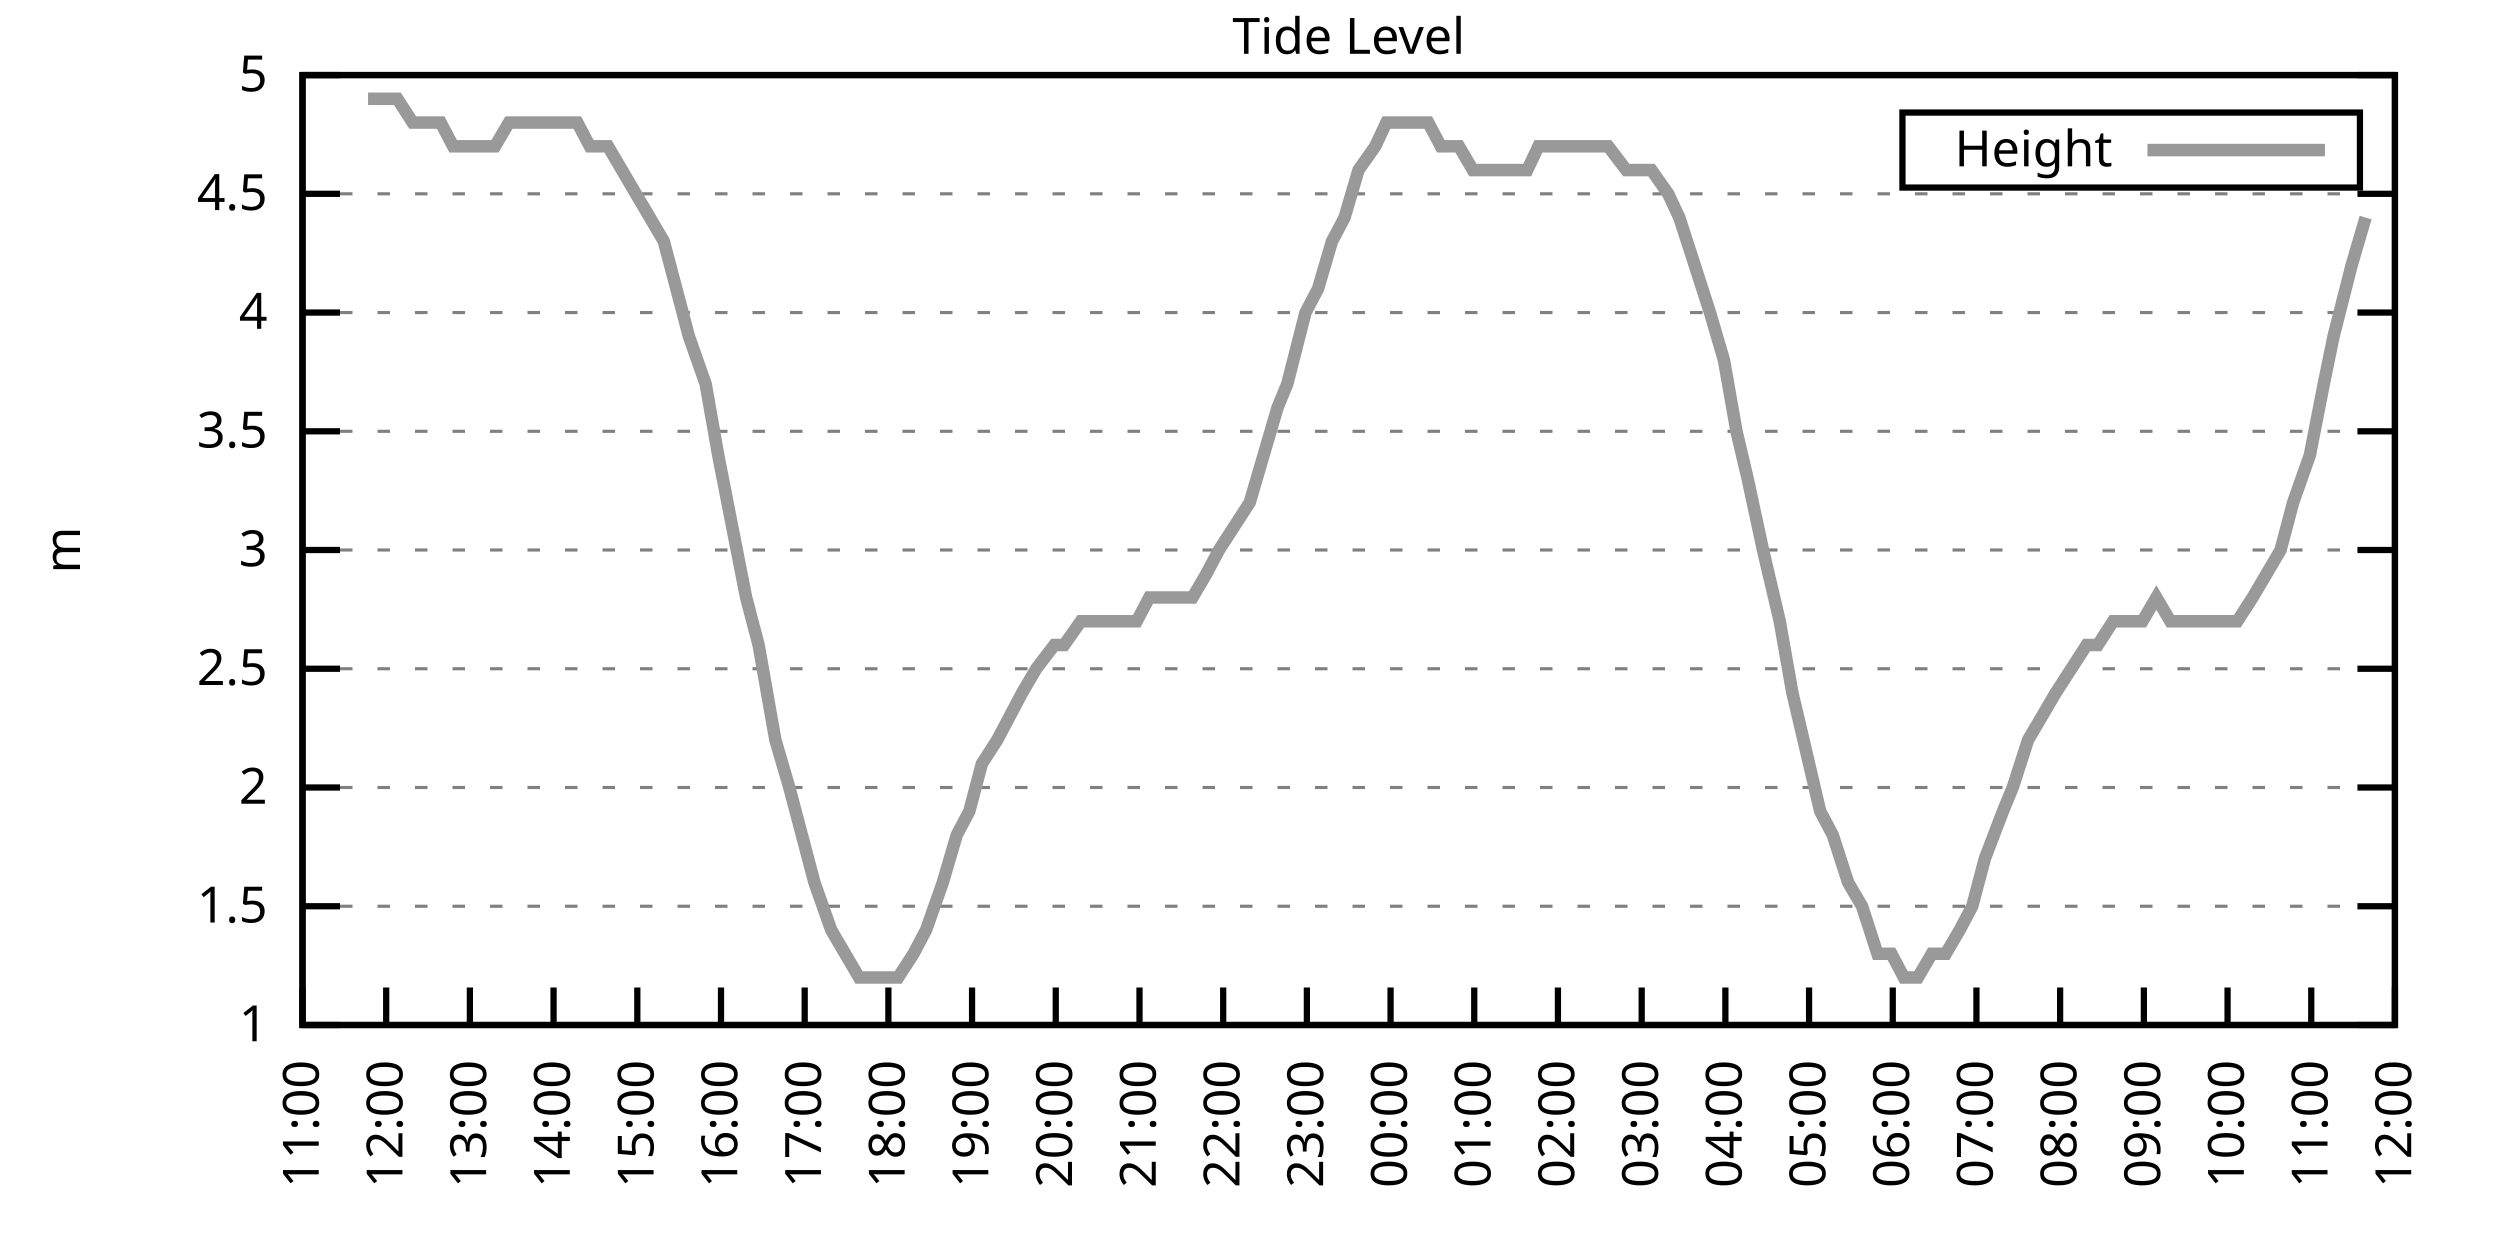
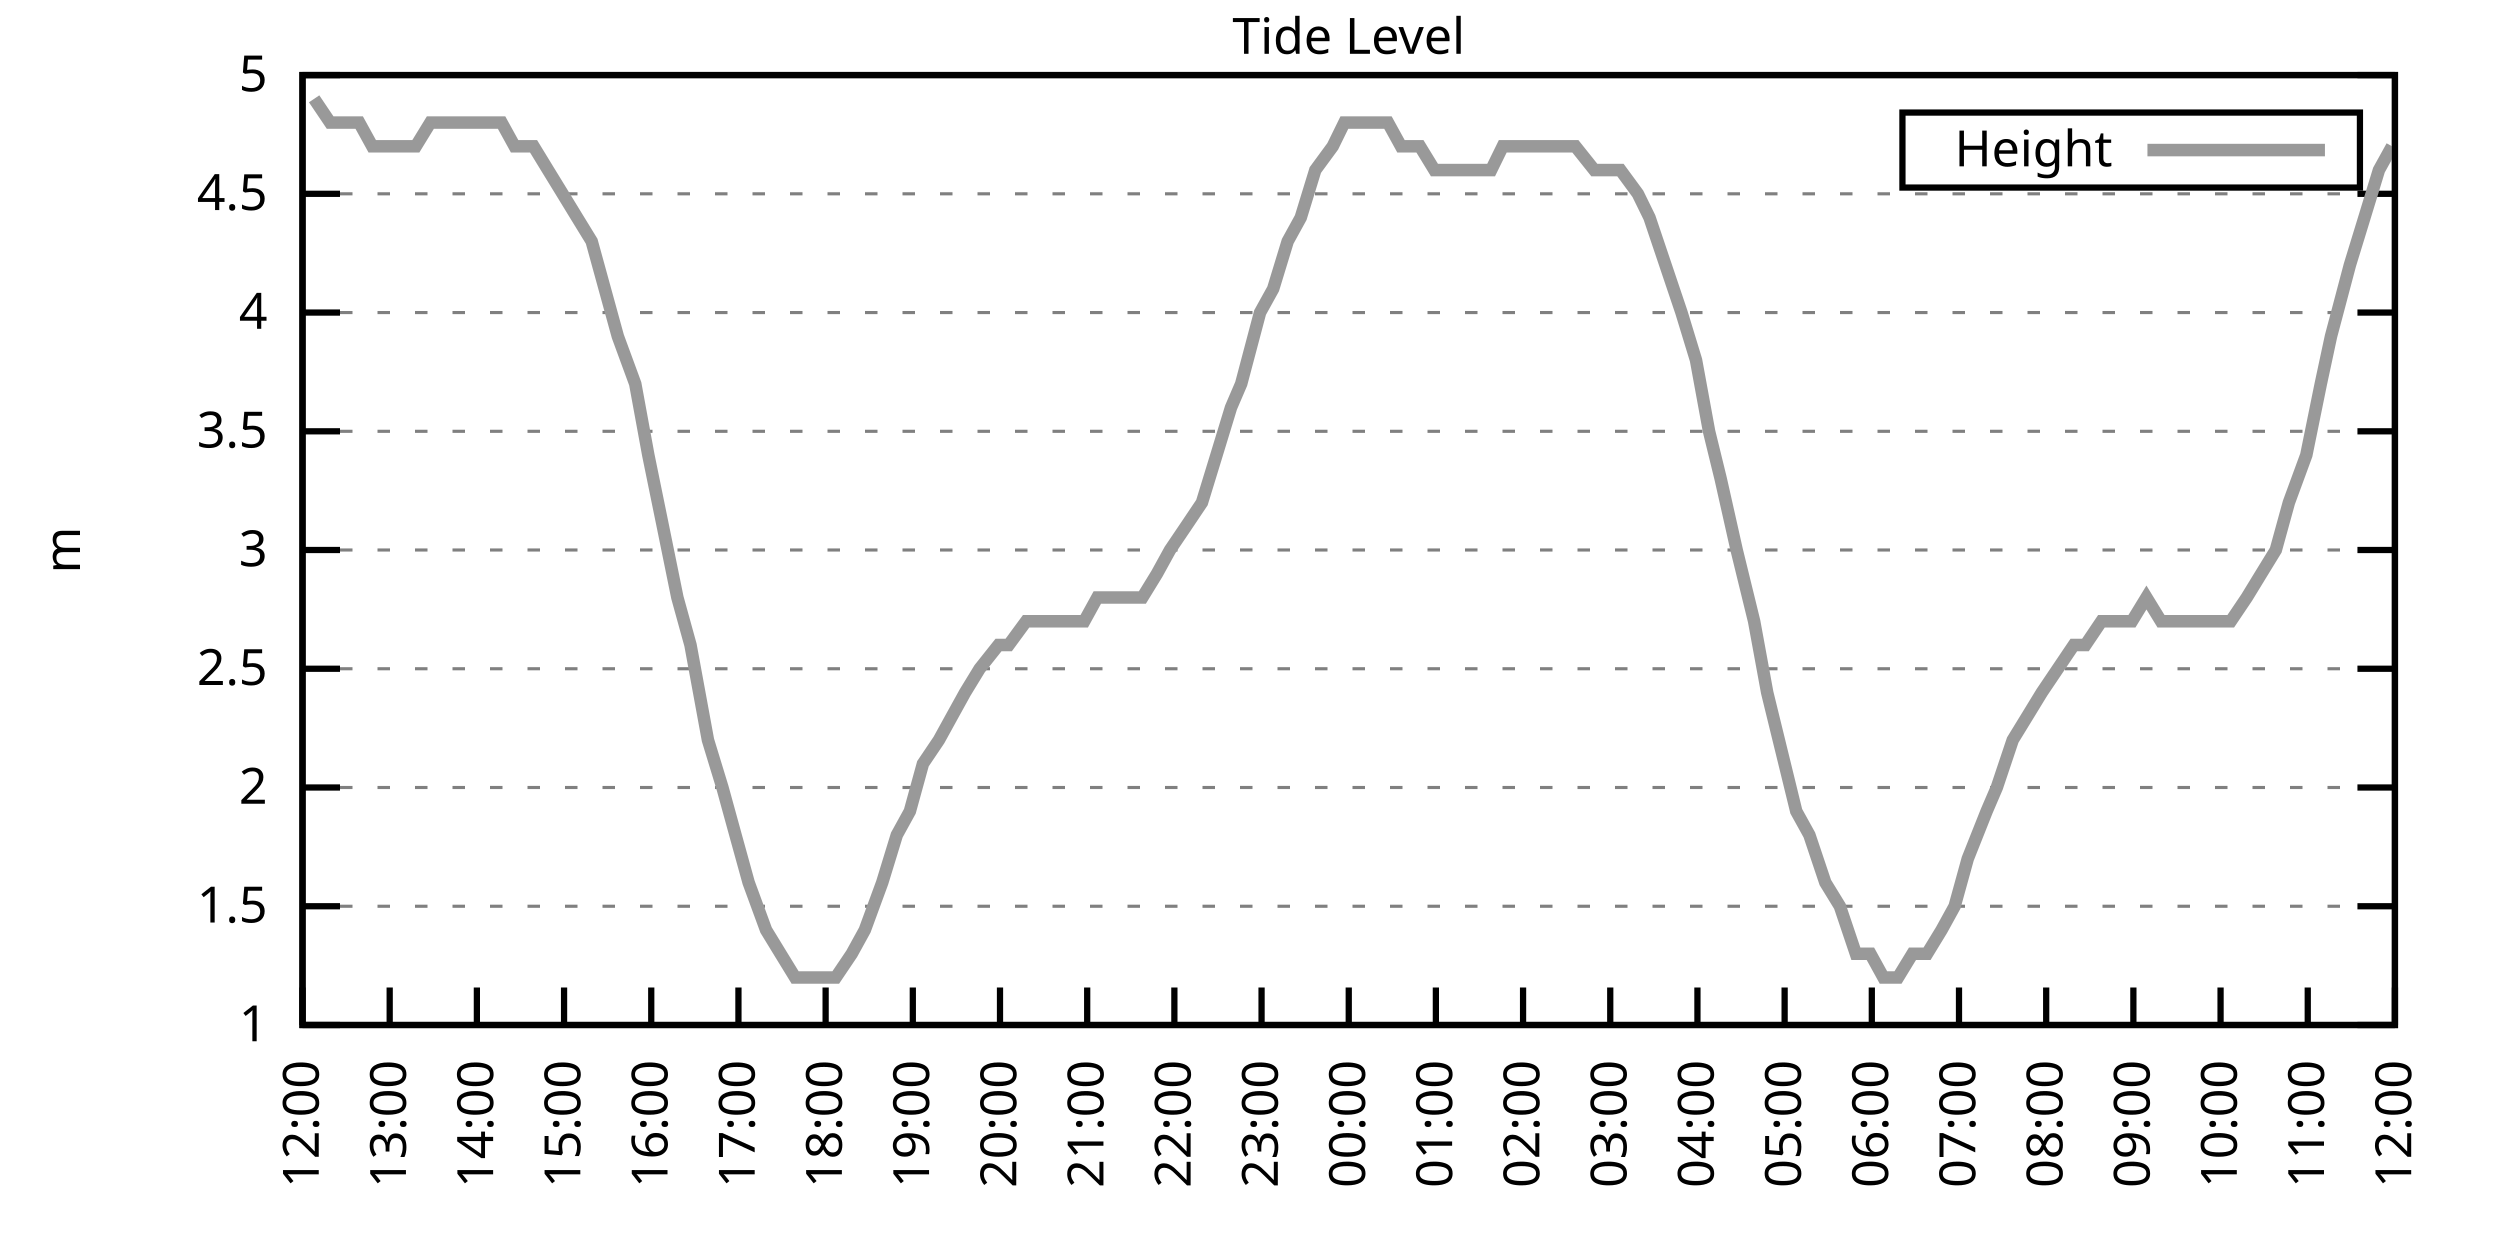
<svg xmlns="http://www.w3.org/2000/svg" xmlns:xlink="http://www.w3.org/1999/xlink" width="400" height="200" viewBox="0 0 400 200">
  <g id="gnuplot_canvas">
    <rect x="0" y="0" width="400" height="200" fill="none" />
    <defs>
      <circle id="gpDot" r="0.5" stroke-width="0.5" stroke="currentColor" />
      <path id="gpPt0" stroke-width="0.333" stroke="currentColor" d="M-1,0 h2 M0,-1 v2" />
      <path id="gpPt1" stroke-width="0.333" stroke="currentColor" d="M-1,-1 L1,1 M1,-1 L-1,1" />
      <path id="gpPt2" stroke-width="0.333" stroke="currentColor" d="M-1,0 L1,0 M0,-1 L0,1 M-1,-1 L1,1 M-1,1 L1,-1" />
      <rect id="gpPt3" stroke-width="0.333" stroke="currentColor" x="-1" y="-1" width="2" height="2" />
      <rect id="gpPt4" stroke-width="0.333" stroke="currentColor" fill="currentColor" x="-1" y="-1" width="2" height="2" />
      <circle id="gpPt5" stroke-width="0.333" stroke="currentColor" cx="0" cy="0" r="1" />
      <use xlink:href="#gpPt5" id="gpPt6" fill="currentColor" stroke="none" />
      <path id="gpPt7" stroke-width="0.333" stroke="currentColor" d="M0,-1.33 L-1.33,0.67 L1.33,0.67 z" />
      <use xlink:href="#gpPt7" id="gpPt8" fill="currentColor" stroke="none" />
      <use xlink:href="#gpPt7" id="gpPt9" stroke="currentColor" transform="rotate(180)" />
      <use xlink:href="#gpPt9" id="gpPt10" fill="currentColor" stroke="none" />
      <use xlink:href="#gpPt3" id="gpPt11" stroke="currentColor" transform="rotate(45)" />
      <use xlink:href="#gpPt11" id="gpPt12" fill="currentColor" stroke="none" />
      <path id="gpPt13" stroke-width="0.333" stroke="currentColor" d="M0,1.330 L1.265,0.411 L0.782,-1.067 L-0.782,-1.076 L-1.265,0.411 z" />
      <use xlink:href="#gpPt13" id="gpPt14" fill="currentColor" stroke="none" />
      <filter id="textbox" filterUnits="objectBoundingBox" x="0" y="0" height="1" width="1">
        <feFlood flood-color="white" flood-opacity="1" result="bgnd" />
        <feComposite in="SourceGraphic" in2="bgnd" operator="atop" />
      </filter>
      <filter id="greybox" filterUnits="objectBoundingBox" x="0" y="0" height="1" width="1">
        <feFlood flood-color="lightgrey" flood-opacity="1" result="grey" />
        <feComposite in="SourceGraphic" in2="grey" operator="atop" />
      </filter>
    </defs>
    <g fill="none" color="white" stroke="currentColor" stroke-width="1.00" stroke-linecap="butt" stroke-linejoin="miter">
</g>
    <g fill="none" color="black" stroke="currentColor" stroke-width="1.00" stroke-linecap="butt" stroke-linejoin="miter">
      <g stroke="none" shape-rendering="crispEdges">
        <polygon fill="rgb(255, 255, 255)" points="48.40,164.00 383.18,164.00 383.18,12.02 48.40,12.02 " />
      </g>
    </g>
    <g fill="none" color="black" stroke="currentColor" stroke-width="1.00" stroke-linecap="butt" stroke-linejoin="miter">
</g>
    <g fill="none" color="black" stroke="black" stroke-width="0.50" stroke-linecap="butt" stroke-linejoin="miter">
</g>
    <g fill="none" color="gray" stroke="currentColor" stroke-width="0.50" stroke-linecap="butt" stroke-linejoin="miter">
      <path stroke="gray" stroke-dasharray="2,4" class="gridline" d="M48.40,164.00 L383.19,164.00  " />
    </g>
    <g fill="none" color="gray" stroke="gray" stroke-width="1.00" stroke-linecap="butt" stroke-linejoin="miter">
</g>
    <g fill="none" color="black" stroke="currentColor" stroke-width="1.00" stroke-linecap="butt" stroke-linejoin="miter">
      <path stroke="black" d="M48.40,164.00 L54.40,164.00 M383.19,164.00 L377.19,164.00  " />
      <g transform="translate(42.80,166.60)" stroke="none" fill="black" font-family="Sans" font-size="8.00" text-anchor="end">
        <text>
          <tspan font-family="Sans"> 1</tspan>
        </text>
      </g>
    </g>
    <g fill="none" color="black" stroke="currentColor" stroke-width="1.00" stroke-linecap="butt" stroke-linejoin="miter">
</g>
    <g fill="none" color="black" stroke="black" stroke-width="0.50" stroke-linecap="butt" stroke-linejoin="miter">
</g>
    <g fill="none" color="gray" stroke="currentColor" stroke-width="0.50" stroke-linecap="butt" stroke-linejoin="miter">
      <path stroke="gray" stroke-dasharray="2,4" class="gridline" d="M48.40,145.00 L383.19,145.00  " />
    </g>
    <g fill="none" color="gray" stroke="gray" stroke-width="1.00" stroke-linecap="butt" stroke-linejoin="miter">
</g>
    <g fill="none" color="black" stroke="currentColor" stroke-width="1.00" stroke-linecap="butt" stroke-linejoin="miter">
      <path stroke="black" d="M48.40,145.00 L54.40,145.00 M383.19,145.00 L377.19,145.00  " />
      <g transform="translate(42.80,147.60)" stroke="none" fill="black" font-family="Sans" font-size="8.00" text-anchor="end">
        <text>
          <tspan font-family="Sans"> 1.5</tspan>
        </text>
      </g>
    </g>
    <g fill="none" color="black" stroke="currentColor" stroke-width="1.00" stroke-linecap="butt" stroke-linejoin="miter">
</g>
    <g fill="none" color="black" stroke="black" stroke-width="0.50" stroke-linecap="butt" stroke-linejoin="miter">
</g>
    <g fill="none" color="gray" stroke="currentColor" stroke-width="0.50" stroke-linecap="butt" stroke-linejoin="miter">
      <path stroke="gray" stroke-dasharray="2,4" class="gridline" d="M48.40,126.00 L383.19,126.00  " />
    </g>
    <g fill="none" color="gray" stroke="gray" stroke-width="1.00" stroke-linecap="butt" stroke-linejoin="miter">
</g>
    <g fill="none" color="black" stroke="currentColor" stroke-width="1.00" stroke-linecap="butt" stroke-linejoin="miter">
      <path stroke="black" d="M48.40,126.00 L54.40,126.00 M383.19,126.00 L377.19,126.00  " />
      <g transform="translate(42.80,128.60)" stroke="none" fill="black" font-family="Sans" font-size="8.00" text-anchor="end">
        <text>
          <tspan font-family="Sans"> 2</tspan>
        </text>
      </g>
    </g>
    <g fill="none" color="black" stroke="currentColor" stroke-width="1.00" stroke-linecap="butt" stroke-linejoin="miter">
</g>
    <g fill="none" color="black" stroke="black" stroke-width="0.50" stroke-linecap="butt" stroke-linejoin="miter">
</g>
    <g fill="none" color="gray" stroke="currentColor" stroke-width="0.50" stroke-linecap="butt" stroke-linejoin="miter">
      <path stroke="gray" stroke-dasharray="2,4" class="gridline" d="M48.40,107.00 L383.19,107.00  " />
    </g>
    <g fill="none" color="gray" stroke="gray" stroke-width="1.00" stroke-linecap="butt" stroke-linejoin="miter">
</g>
    <g fill="none" color="black" stroke="currentColor" stroke-width="1.00" stroke-linecap="butt" stroke-linejoin="miter">
      <path stroke="black" d="M48.40,107.00 L54.40,107.00 M383.19,107.00 L377.19,107.00  " />
      <g transform="translate(42.80,109.60)" stroke="none" fill="black" font-family="Sans" font-size="8.00" text-anchor="end">
        <text>
          <tspan font-family="Sans"> 2.5</tspan>
        </text>
      </g>
    </g>
    <g fill="none" color="black" stroke="currentColor" stroke-width="1.00" stroke-linecap="butt" stroke-linejoin="miter">
</g>
    <g fill="none" color="black" stroke="black" stroke-width="0.50" stroke-linecap="butt" stroke-linejoin="miter">
</g>
    <g fill="none" color="gray" stroke="currentColor" stroke-width="0.50" stroke-linecap="butt" stroke-linejoin="miter">
      <path stroke="gray" stroke-dasharray="2,4" class="gridline" d="M48.40,88.00 L383.19,88.00  " />
    </g>
    <g fill="none" color="gray" stroke="gray" stroke-width="1.00" stroke-linecap="butt" stroke-linejoin="miter">
</g>
    <g fill="none" color="black" stroke="currentColor" stroke-width="1.00" stroke-linecap="butt" stroke-linejoin="miter">
      <path stroke="black" d="M48.40,88.00 L54.40,88.00 M383.19,88.00 L377.19,88.00  " />
      <g transform="translate(42.80,90.60)" stroke="none" fill="black" font-family="Sans" font-size="8.00" text-anchor="end">
        <text>
          <tspan font-family="Sans"> 3</tspan>
        </text>
      </g>
    </g>
    <g fill="none" color="black" stroke="currentColor" stroke-width="1.00" stroke-linecap="butt" stroke-linejoin="miter">
</g>
    <g fill="none" color="black" stroke="black" stroke-width="0.50" stroke-linecap="butt" stroke-linejoin="miter">
</g>
    <g fill="none" color="gray" stroke="currentColor" stroke-width="0.50" stroke-linecap="butt" stroke-linejoin="miter">
      <path stroke="gray" stroke-dasharray="2,4" class="gridline" d="M48.40,69.01 L383.19,69.01  " />
    </g>
    <g fill="none" color="gray" stroke="gray" stroke-width="1.00" stroke-linecap="butt" stroke-linejoin="miter">
</g>
    <g fill="none" color="black" stroke="currentColor" stroke-width="1.00" stroke-linecap="butt" stroke-linejoin="miter">
      <path stroke="black" d="M48.40,69.01 L54.40,69.01 M383.19,69.01 L377.19,69.01  " />
      <g transform="translate(42.80,71.61)" stroke="none" fill="black" font-family="Sans" font-size="8.00" text-anchor="end">
        <text>
          <tspan font-family="Sans"> 3.5</tspan>
        </text>
      </g>
    </g>
    <g fill="none" color="black" stroke="currentColor" stroke-width="1.00" stroke-linecap="butt" stroke-linejoin="miter">
</g>
    <g fill="none" color="black" stroke="black" stroke-width="0.50" stroke-linecap="butt" stroke-linejoin="miter">
</g>
    <g fill="none" color="gray" stroke="currentColor" stroke-width="0.50" stroke-linecap="butt" stroke-linejoin="miter">
      <path stroke="gray" stroke-dasharray="2,4" class="gridline" d="M48.40,50.01 L383.19,50.01  " />
    </g>
    <g fill="none" color="gray" stroke="gray" stroke-width="1.00" stroke-linecap="butt" stroke-linejoin="miter">
</g>
    <g fill="none" color="black" stroke="currentColor" stroke-width="1.00" stroke-linecap="butt" stroke-linejoin="miter">
      <path stroke="black" d="M48.40,50.01 L54.40,50.01 M383.19,50.01 L377.19,50.01  " />
      <g transform="translate(42.80,52.61)" stroke="none" fill="black" font-family="Sans" font-size="8.00" text-anchor="end">
        <text>
          <tspan font-family="Sans"> 4</tspan>
        </text>
      </g>
    </g>
    <g fill="none" color="black" stroke="currentColor" stroke-width="1.00" stroke-linecap="butt" stroke-linejoin="miter">
</g>
    <g fill="none" color="black" stroke="black" stroke-width="0.50" stroke-linecap="butt" stroke-linejoin="miter">
</g>
    <g fill="none" color="gray" stroke="currentColor" stroke-width="0.50" stroke-linecap="butt" stroke-linejoin="miter">
      <path stroke="gray" stroke-dasharray="2,4" class="gridline" d="M48.40,31.01 L383.19,31.01  " />
    </g>
    <g fill="none" color="gray" stroke="gray" stroke-width="1.00" stroke-linecap="butt" stroke-linejoin="miter">
</g>
    <g fill="none" color="black" stroke="currentColor" stroke-width="1.00" stroke-linecap="butt" stroke-linejoin="miter">
      <path stroke="black" d="M48.40,31.01 L54.40,31.01 M383.19,31.01 L377.19,31.01  " />
      <g transform="translate(42.80,33.61)" stroke="none" fill="black" font-family="Sans" font-size="8.00" text-anchor="end">
        <text>
          <tspan font-family="Sans"> 4.5</tspan>
        </text>
      </g>
    </g>
    <g fill="none" color="black" stroke="currentColor" stroke-width="1.00" stroke-linecap="butt" stroke-linejoin="miter">
</g>
    <g fill="none" color="black" stroke="black" stroke-width="0.50" stroke-linecap="butt" stroke-linejoin="miter">
</g>
    <g fill="none" color="gray" stroke="currentColor" stroke-width="0.50" stroke-linecap="butt" stroke-linejoin="miter">
      <path stroke="gray" stroke-dasharray="2,4" class="gridline" d="M48.40,12.01 L383.19,12.01  " />
    </g>
    <g fill="none" color="gray" stroke="gray" stroke-width="1.00" stroke-linecap="butt" stroke-linejoin="miter">
</g>
    <g fill="none" color="black" stroke="currentColor" stroke-width="1.00" stroke-linecap="butt" stroke-linejoin="miter">
      <path stroke="black" d="M48.40,12.01 L54.40,12.01 M383.19,12.01 L377.19,12.01  " />
      <g transform="translate(42.80,14.61)" stroke="none" fill="black" font-family="Sans" font-size="8.00" text-anchor="end">
        <text>
          <tspan font-family="Sans"> 5</tspan>
        </text>
      </g>
    </g>
    <g fill="none" color="black" stroke="currentColor" stroke-width="1.00" stroke-linecap="butt" stroke-linejoin="miter">
      <path stroke="black" d="M48.40,164.00 L48.40,158.00  " />
      <g transform="translate(51.00,169.60) rotate(270.00)" stroke="none" fill="black" font-family="Sans" font-size="8.00" text-anchor="end">
        <text>
-           <tspan font-family="Sans">11:00</tspan>
-         </text>
-       </g>
-     </g>
-     <g fill="none" color="black" stroke="currentColor" stroke-width="1.00" stroke-linecap="butt" stroke-linejoin="miter">
-       <path stroke="black" d="M61.79,164.00 L61.79,158.00  " />
-       <g transform="translate(64.39,169.60) rotate(270.00)" stroke="none" fill="black" font-family="Sans" font-size="8.00" text-anchor="end">
-         <text>
          <tspan font-family="Sans">12:00</tspan>
        </text>
      </g>
    </g>
    <g fill="none" color="black" stroke="currentColor" stroke-width="1.00" stroke-linecap="butt" stroke-linejoin="miter">
-       <path stroke="black" d="M75.18,164.00 L75.18,158.00  " />
-       <g transform="translate(77.78,169.60) rotate(270.00)" stroke="none" fill="black" font-family="Sans" font-size="8.00" text-anchor="end">
+       <path stroke="black" d="M62.35,164.00 L62.35,158.00  " />
+       <g transform="translate(64.95,169.60) rotate(270.00)" stroke="none" fill="black" font-family="Sans" font-size="8.00" text-anchor="end">
        <text>
          <tspan font-family="Sans">13:00</tspan>
        </text>
      </g>
    </g>
    <g fill="none" color="black" stroke="currentColor" stroke-width="1.00" stroke-linecap="butt" stroke-linejoin="miter">
-       <path stroke="black" d="M88.57,164.00 L88.57,158.00  " />
-       <g transform="translate(91.17,169.60) rotate(270.00)" stroke="none" fill="black" font-family="Sans" font-size="8.00" text-anchor="end">
+       <path stroke="black" d="M76.30,164.00 L76.30,158.00  " />
+       <g transform="translate(78.90,169.60) rotate(270.00)" stroke="none" fill="black" font-family="Sans" font-size="8.00" text-anchor="end">
        <text>
          <tspan font-family="Sans">14:00</tspan>
        </text>
      </g>
    </g>
    <g fill="none" color="black" stroke="currentColor" stroke-width="1.00" stroke-linecap="butt" stroke-linejoin="miter">
-       <path stroke="black" d="M101.97,164.00 L101.97,158.00  " />
-       <g transform="translate(104.57,169.60) rotate(270.00)" stroke="none" fill="black" font-family="Sans" font-size="8.00" text-anchor="end">
+       <path stroke="black" d="M90.25,164.00 L90.25,158.00  " />
+       <g transform="translate(92.85,169.60) rotate(270.00)" stroke="none" fill="black" font-family="Sans" font-size="8.00" text-anchor="end">
        <text>
          <tspan font-family="Sans">15:00</tspan>
        </text>
      </g>
    </g>
    <g fill="none" color="black" stroke="currentColor" stroke-width="1.00" stroke-linecap="butt" stroke-linejoin="miter">
-       <path stroke="black" d="M115.36,164.00 L115.36,158.00  " />
-       <g transform="translate(117.96,169.60) rotate(270.00)" stroke="none" fill="black" font-family="Sans" font-size="8.00" text-anchor="end">
+       <path stroke="black" d="M104.20,164.00 L104.20,158.00  " />
+       <g transform="translate(106.80,169.60) rotate(270.00)" stroke="none" fill="black" font-family="Sans" font-size="8.00" text-anchor="end">
        <text>
          <tspan font-family="Sans">16:00</tspan>
        </text>
      </g>
    </g>
    <g fill="none" color="black" stroke="currentColor" stroke-width="1.00" stroke-linecap="butt" stroke-linejoin="miter">
-       <path stroke="black" d="M128.75,164.00 L128.75,158.00  " />
-       <g transform="translate(131.35,169.60) rotate(270.00)" stroke="none" fill="black" font-family="Sans" font-size="8.00" text-anchor="end">
+       <path stroke="black" d="M118.15,164.00 L118.15,158.00  " />
+       <g transform="translate(120.75,169.60) rotate(270.00)" stroke="none" fill="black" font-family="Sans" font-size="8.00" text-anchor="end">
        <text>
          <tspan font-family="Sans">17:00</tspan>
        </text>
      </g>
    </g>
    <g fill="none" color="black" stroke="currentColor" stroke-width="1.00" stroke-linecap="butt" stroke-linejoin="miter">
-       <path stroke="black" d="M142.14,164.00 L142.14,158.00  " />
-       <g transform="translate(144.74,169.60) rotate(270.00)" stroke="none" fill="black" font-family="Sans" font-size="8.00" text-anchor="end">
+       <path stroke="black" d="M132.10,164.00 L132.10,158.00  " />
+       <g transform="translate(134.70,169.60) rotate(270.00)" stroke="none" fill="black" font-family="Sans" font-size="8.00" text-anchor="end">
        <text>
          <tspan font-family="Sans">18:00</tspan>
        </text>
      </g>
    </g>
    <g fill="none" color="black" stroke="currentColor" stroke-width="1.00" stroke-linecap="butt" stroke-linejoin="miter">
-       <path stroke="black" d="M155.53,164.00 L155.53,158.00  " />
-       <g transform="translate(158.13,169.60) rotate(270.00)" stroke="none" fill="black" font-family="Sans" font-size="8.00" text-anchor="end">
+       <path stroke="black" d="M146.05,164.00 L146.05,158.00  " />
+       <g transform="translate(148.65,169.60) rotate(270.00)" stroke="none" fill="black" font-family="Sans" font-size="8.00" text-anchor="end">
        <text>
          <tspan font-family="Sans">19:00</tspan>
        </text>
      </g>
    </g>
    <g fill="none" color="black" stroke="currentColor" stroke-width="1.00" stroke-linecap="butt" stroke-linejoin="miter">
-       <path stroke="black" d="M168.92,164.00 L168.92,158.00  " />
-       <g transform="translate(171.52,169.60) rotate(270.00)" stroke="none" fill="black" font-family="Sans" font-size="8.00" text-anchor="end">
+       <path stroke="black" d="M160.00,164.00 L160.00,158.00  " />
+       <g transform="translate(162.60,169.60) rotate(270.00)" stroke="none" fill="black" font-family="Sans" font-size="8.00" text-anchor="end">
        <text>
          <tspan font-family="Sans">20:00</tspan>
        </text>
      </g>
    </g>
    <g fill="none" color="black" stroke="currentColor" stroke-width="1.00" stroke-linecap="butt" stroke-linejoin="miter">
-       <path stroke="black" d="M182.32,164.00 L182.32,158.00  " />
-       <g transform="translate(184.92,169.60) rotate(270.00)" stroke="none" fill="black" font-family="Sans" font-size="8.00" text-anchor="end">
+       <path stroke="black" d="M173.95,164.00 L173.95,158.00  " />
+       <g transform="translate(176.55,169.60) rotate(270.00)" stroke="none" fill="black" font-family="Sans" font-size="8.00" text-anchor="end">
        <text>
          <tspan font-family="Sans">21:00</tspan>
        </text>
      </g>
    </g>
    <g fill="none" color="black" stroke="currentColor" stroke-width="1.00" stroke-linecap="butt" stroke-linejoin="miter">
-       <path stroke="black" d="M195.71,164.00 L195.71,158.00  " />
-       <g transform="translate(198.31,169.60) rotate(270.00)" stroke="none" fill="black" font-family="Sans" font-size="8.00" text-anchor="end">
+       <path stroke="black" d="M187.90,164.00 L187.90,158.00  " />
+       <g transform="translate(190.50,169.60) rotate(270.00)" stroke="none" fill="black" font-family="Sans" font-size="8.00" text-anchor="end">
        <text>
          <tspan font-family="Sans">22:00</tspan>
        </text>
      </g>
    </g>
    <g fill="none" color="black" stroke="currentColor" stroke-width="1.00" stroke-linecap="butt" stroke-linejoin="miter">
-       <path stroke="black" d="M209.10,164.00 L209.10,158.00  " />
-       <g transform="translate(211.70,169.60) rotate(270.00)" stroke="none" fill="black" font-family="Sans" font-size="8.00" text-anchor="end">
+       <path stroke="black" d="M201.85,164.00 L201.85,158.00  " />
+       <g transform="translate(204.45,169.60) rotate(270.00)" stroke="none" fill="black" font-family="Sans" font-size="8.00" text-anchor="end">
        <text>
          <tspan font-family="Sans">23:00</tspan>
        </text>
      </g>
    </g>
    <g fill="none" color="black" stroke="currentColor" stroke-width="1.00" stroke-linecap="butt" stroke-linejoin="miter">
-       <path stroke="black" d="M222.49,164.00 L222.49,158.00  " />
-       <g transform="translate(225.09,169.60) rotate(270.00)" stroke="none" fill="black" font-family="Sans" font-size="8.00" text-anchor="end">
+       <path stroke="black" d="M215.80,164.00 L215.80,158.00  " />
+       <g transform="translate(218.40,169.60) rotate(270.00)" stroke="none" fill="black" font-family="Sans" font-size="8.00" text-anchor="end">
        <text>
          <tspan font-family="Sans">00:00</tspan>
        </text>
      </g>
    </g>
    <g fill="none" color="black" stroke="currentColor" stroke-width="1.00" stroke-linecap="butt" stroke-linejoin="miter">
-       <path stroke="black" d="M235.88,164.00 L235.88,158.00  " />
-       <g transform="translate(238.48,169.60) rotate(270.00)" stroke="none" fill="black" font-family="Sans" font-size="8.00" text-anchor="end">
+       <path stroke="black" d="M229.74,164.00 L229.74,158.00  " />
+       <g transform="translate(232.34,169.60) rotate(270.00)" stroke="none" fill="black" font-family="Sans" font-size="8.00" text-anchor="end">
        <text>
          <tspan font-family="Sans">01:00</tspan>
        </text>
      </g>
    </g>
    <g fill="none" color="black" stroke="currentColor" stroke-width="1.00" stroke-linecap="butt" stroke-linejoin="miter">
-       <path stroke="black" d="M249.27,164.00 L249.27,158.00  " />
-       <g transform="translate(251.87,169.60) rotate(270.00)" stroke="none" fill="black" font-family="Sans" font-size="8.00" text-anchor="end">
+       <path stroke="black" d="M243.69,164.00 L243.69,158.00  " />
+       <g transform="translate(246.29,169.60) rotate(270.00)" stroke="none" fill="black" font-family="Sans" font-size="8.00" text-anchor="end">
        <text>
          <tspan font-family="Sans">02:00</tspan>
        </text>
      </g>
    </g>
    <g fill="none" color="black" stroke="currentColor" stroke-width="1.00" stroke-linecap="butt" stroke-linejoin="miter">
-       <path stroke="black" d="M262.67,164.00 L262.67,158.00  " />
-       <g transform="translate(265.27,169.60) rotate(270.00)" stroke="none" fill="black" font-family="Sans" font-size="8.00" text-anchor="end">
+       <path stroke="black" d="M257.64,164.00 L257.64,158.00  " />
+       <g transform="translate(260.24,169.60) rotate(270.00)" stroke="none" fill="black" font-family="Sans" font-size="8.00" text-anchor="end">
        <text>
          <tspan font-family="Sans">03:00</tspan>
        </text>
      </g>
    </g>
    <g fill="none" color="black" stroke="currentColor" stroke-width="1.00" stroke-linecap="butt" stroke-linejoin="miter">
-       <path stroke="black" d="M276.06,164.00 L276.06,158.00  " />
-       <g transform="translate(278.66,169.60) rotate(270.00)" stroke="none" fill="black" font-family="Sans" font-size="8.00" text-anchor="end">
+       <path stroke="black" d="M271.59,164.00 L271.59,158.00  " />
+       <g transform="translate(274.19,169.60) rotate(270.00)" stroke="none" fill="black" font-family="Sans" font-size="8.00" text-anchor="end">
        <text>
          <tspan font-family="Sans">04:00</tspan>
        </text>
      </g>
    </g>
    <g fill="none" color="black" stroke="currentColor" stroke-width="1.00" stroke-linecap="butt" stroke-linejoin="miter">
-       <path stroke="black" d="M289.45,164.00 L289.45,158.00  " />
-       <g transform="translate(292.05,169.60) rotate(270.00)" stroke="none" fill="black" font-family="Sans" font-size="8.00" text-anchor="end">
+       <path stroke="black" d="M285.54,164.00 L285.54,158.00  " />
+       <g transform="translate(288.14,169.60) rotate(270.00)" stroke="none" fill="black" font-family="Sans" font-size="8.00" text-anchor="end">
        <text>
          <tspan font-family="Sans">05:00</tspan>
        </text>
      </g>
    </g>
    <g fill="none" color="black" stroke="currentColor" stroke-width="1.00" stroke-linecap="butt" stroke-linejoin="miter">
-       <path stroke="black" d="M302.84,164.00 L302.84,158.00  " />
-       <g transform="translate(305.44,169.60) rotate(270.00)" stroke="none" fill="black" font-family="Sans" font-size="8.00" text-anchor="end">
+       <path stroke="black" d="M299.49,164.00 L299.49,158.00  " />
+       <g transform="translate(302.09,169.60) rotate(270.00)" stroke="none" fill="black" font-family="Sans" font-size="8.00" text-anchor="end">
        <text>
          <tspan font-family="Sans">06:00</tspan>
        </text>
      </g>
    </g>
    <g fill="none" color="black" stroke="currentColor" stroke-width="1.00" stroke-linecap="butt" stroke-linejoin="miter">
-       <path stroke="black" d="M316.23,164.00 L316.23,158.00  " />
-       <g transform="translate(318.83,169.60) rotate(270.00)" stroke="none" fill="black" font-family="Sans" font-size="8.00" text-anchor="end">
+       <path stroke="black" d="M313.44,164.00 L313.44,158.00  " />
+       <g transform="translate(316.04,169.60) rotate(270.00)" stroke="none" fill="black" font-family="Sans" font-size="8.00" text-anchor="end">
        <text>
          <tspan font-family="Sans">07:00</tspan>
        </text>
      </g>
    </g>
    <g fill="none" color="black" stroke="currentColor" stroke-width="1.00" stroke-linecap="butt" stroke-linejoin="miter">
-       <path stroke="black" d="M329.62,164.00 L329.62,158.00  " />
-       <g transform="translate(332.22,169.60) rotate(270.00)" stroke="none" fill="black" font-family="Sans" font-size="8.00" text-anchor="end">
+       <path stroke="black" d="M327.39,164.00 L327.39,158.00  " />
+       <g transform="translate(329.99,169.60) rotate(270.00)" stroke="none" fill="black" font-family="Sans" font-size="8.00" text-anchor="end">
        <text>
          <tspan font-family="Sans">08:00</tspan>
        </text>
      </g>
    </g>
    <g fill="none" color="black" stroke="currentColor" stroke-width="1.00" stroke-linecap="butt" stroke-linejoin="miter">
-       <path stroke="black" d="M343.02,164.00 L343.02,158.00  " />
-       <g transform="translate(345.62,169.60) rotate(270.00)" stroke="none" fill="black" font-family="Sans" font-size="8.00" text-anchor="end">
+       <path stroke="black" d="M341.34,164.00 L341.34,158.00  " />
+       <g transform="translate(343.94,169.60) rotate(270.00)" stroke="none" fill="black" font-family="Sans" font-size="8.00" text-anchor="end">
        <text>
          <tspan font-family="Sans">09:00</tspan>
        </text>
      </g>
    </g>
    <g fill="none" color="black" stroke="currentColor" stroke-width="1.00" stroke-linecap="butt" stroke-linejoin="miter">
-       <path stroke="black" d="M356.41,164.00 L356.41,158.00  " />
-       <g transform="translate(359.01,169.60) rotate(270.00)" stroke="none" fill="black" font-family="Sans" font-size="8.00" text-anchor="end">
+       <path stroke="black" d="M355.29,164.00 L355.29,158.00  " />
+       <g transform="translate(357.89,169.60) rotate(270.00)" stroke="none" fill="black" font-family="Sans" font-size="8.00" text-anchor="end">
        <text>
          <tspan font-family="Sans">10:00</tspan>
        </text>
      </g>
    </g>
    <g fill="none" color="black" stroke="currentColor" stroke-width="1.00" stroke-linecap="butt" stroke-linejoin="miter">
-       <path stroke="black" d="M369.80,164.00 L369.80,158.00  " />
-       <g transform="translate(372.40,169.60) rotate(270.00)" stroke="none" fill="black" font-family="Sans" font-size="8.00" text-anchor="end">
+       <path stroke="black" d="M369.24,164.00 L369.24,158.00  " />
+       <g transform="translate(371.84,169.60) rotate(270.00)" stroke="none" fill="black" font-family="Sans" font-size="8.00" text-anchor="end">
        <text>
          <tspan font-family="Sans">11:00</tspan>
        </text>
      </g>
    </g>
    <g fill="none" color="black" stroke="currentColor" stroke-width="1.00" stroke-linecap="butt" stroke-linejoin="miter">
      <path stroke="black" d="M383.19,164.00 L383.19,158.00  " />
      <g transform="translate(385.79,169.60) rotate(270.00)" stroke="none" fill="black" font-family="Sans" font-size="8.00" text-anchor="end">
        <text>
          <tspan font-family="Sans">12:00</tspan>
        </text>
      </g>
    </g>
    <g fill="none" color="black" stroke="currentColor" stroke-width="1.00" stroke-linecap="butt" stroke-linejoin="miter">
</g>
    <g fill="none" color="black" stroke="currentColor" stroke-width="1.00" stroke-linecap="butt" stroke-linejoin="miter">
      <path stroke="black" d="M48.40,12.01 L48.40,164.00 L383.19,164.00 L383.19,12.01 L48.40,12.01 Z  " />
    </g>
    <g fill="none" color="black" stroke="currentColor" stroke-width="1.00" stroke-linecap="butt" stroke-linejoin="miter">
</g>
    <g fill="none" color="black" stroke="currentColor" stroke-width="1.00" stroke-linecap="butt" stroke-linejoin="miter">
      <path stroke="black" d="M304.39,30.01 L304.39,18.01 L377.59,18.01 L377.59,30.01 L304.39,30.01 Z  " />
    </g>
    <g id="Tide_level_plot_1">
      <g fill="none" color="white" stroke="black" stroke-width="2.00" stroke-linecap="butt" stroke-linejoin="miter">
</g>
      <g fill="none" color="black" stroke="currentColor" stroke-width="2.00" stroke-linecap="butt" stroke-linejoin="miter">
        <g transform="translate(337.99,26.61)" stroke="none" fill="black" font-family="Sans" font-size="8.00" text-anchor="end">
          <text>
            <tspan font-family="Sans">Height</tspan>
          </text>
        </g>
      </g>
      <g fill="none" color="black" stroke="currentColor" stroke-width="2.00" stroke-linecap="butt" stroke-linejoin="miter">
-         <path stroke="rgb(153, 153, 153)" d="M343.59,24.01 L371.99,24.01 M58.89,15.81 L61.57,15.81 L63.58,15.81 L66.03,19.61 L68.26,19.61 L70.50,19.61   L72.50,23.41 L74.51,23.41 L76.75,23.41 L79.20,23.41 L81.43,19.61 L83.89,19.61 L86.12,19.61 L88.35,19.61   L90.58,19.61 L92.37,19.61 L94.38,23.41 L97.28,23.41 L99.51,27.21 L101.74,31.01 L103.98,34.81 L106.21,38.61   L108.22,46.21 L110.22,53.81 L112.90,61.41 L114.91,72.81 L117.14,84.21 L119.38,95.60 L121.38,103.20 L124.06,118.40   L126.29,126.00 L128.30,133.60 L130.31,141.20 L132.99,148.80 L135.22,152.60 L137.45,156.40 L139.46,156.40 L141.92,156.40   L143.70,156.40 L146.16,152.60 L148.17,148.80 L150.85,141.20 L153.08,133.60 L155.09,129.80 L157.10,122.20 L159.55,118.40   L161.56,114.60 L163.57,110.80 L165.80,107.00 L168.70,103.20 L170.26,103.20 L172.94,99.40 L175.17,99.40 L177.63,99.40   L179.64,99.40 L181.87,99.40 L183.88,95.60 L186.56,95.60 L188.57,95.60 L190.80,95.60 L193.03,91.80 L195.04,88.00   L197.49,84.21 L199.95,80.41 L202.18,72.81 L204.41,65.21 L205.97,61.41 L208.88,50.01 L210.88,46.21 L213.12,38.61   L215.13,34.81 L217.36,27.21 L220.04,23.41 L221.82,19.61 L224.28,19.61 L226.29,19.61 L228.52,19.61 L230.53,23.41   L233.43,23.41 L235.66,27.21 L237.67,27.21 L239.45,27.21 L242.36,27.21 L244.36,27.21 L246.15,23.41 L248.83,23.41   L250.84,23.41 L253.29,23.41 L255.08,23.41 L257.31,23.41 L260.21,27.21 L262.22,27.21 L264.23,27.21 L266.91,31.01   L268.69,34.81 L271.15,42.41 L273.60,50.01 L275.83,57.61 L277.84,69.01 L279.63,76.61 L282.08,88.00 L284.76,99.40   L286.77,110.80 L288.56,118.40 L291.23,129.80 L293.24,133.60 L295.70,141.20 L297.93,145.00 L300.39,152.60 L302.62,152.60   L304.63,156.40 L306.86,156.40 L309.09,152.60 L311.32,152.60 L313.55,148.80 L315.56,145.00 L317.57,137.40 L320.47,129.80   L322.04,126.00 L324.49,118.40 L326.72,114.60 L328.95,110.80 L331.41,107.00 L333.86,103.20 L335.65,103.20 L338.10,99.40   L340.11,99.40 L342.79,99.40 L345.02,95.60 L347.26,99.40 L349.49,99.40 L351.72,99.40 L353.95,99.40 L356.18,99.40   L357.97,99.40 L360.42,95.60 L362.66,91.80 L364.89,88.00 L366.90,80.41 L369.58,72.81 L371.81,61.41 L373.37,53.81   L376.27,42.41 L378.50,34.81  " />
+         <path stroke="rgb(153, 153, 153)" d="M343.59,24.01 L371.99,24.01 M50.26,15.81 L52.82,19.61 L55.14,19.61 L57.47,19.61 L59.56,23.41 L61.65,23.41   L63.98,23.41 L66.53,23.41 L68.86,19.61 L71.42,19.61 L73.74,19.61 L76.07,19.61 L78.39,19.61 L80.25,19.61   L82.34,23.41 L85.37,23.41 L87.69,27.21 L90.02,31.01 L92.34,34.81 L94.67,38.61 L96.76,46.21 L98.85,53.81   L101.64,61.41 L103.73,72.81 L106.06,84.21 L108.38,95.60 L110.48,103.20 L113.27,118.40 L115.59,126.00 L117.68,133.60   L119.78,141.20 L122.57,148.80 L124.89,152.60 L127.22,156.40 L129.31,156.40 L131.87,156.40 L133.72,156.40 L136.28,152.60   L138.37,148.80 L141.16,141.20 L143.49,133.60 L145.58,129.80 L147.67,122.20 L150.23,118.40 L152.32,114.60 L154.42,110.80   L156.74,107.00 L159.76,103.20 L161.39,103.20 L164.18,99.40 L166.51,99.40 L169.06,99.40 L171.16,99.40 L173.48,99.40   L175.57,95.60 L178.36,95.60 L180.46,95.60 L182.78,95.60 L185.11,91.80 L187.20,88.00 L189.76,84.21 L192.31,80.41   L194.64,72.81 L196.96,65.21 L198.59,61.41 L201.61,50.01 L203.71,46.21 L206.03,38.61 L208.12,34.81 L210.45,27.21   L213.24,23.41 L215.10,19.61 L217.65,19.61 L219.75,19.61 L222.07,19.61 L224.16,23.41 L227.19,23.41 L229.51,27.21   L231.60,27.21 L233.46,27.21 L236.49,27.21 L238.58,27.21 L240.44,23.41 L243.23,23.41 L245.32,23.41 L247.88,23.41   L249.74,23.41 L252.06,23.41 L255.09,27.21 L257.18,27.21 L259.27,27.21 L262.06,31.01 L263.92,34.81 L266.48,42.41   L269.04,50.01 L271.36,57.61 L273.45,69.01 L275.31,76.61 L277.87,88.00 L280.66,99.40 L282.75,110.80 L284.61,118.40   L287.40,129.80 L289.50,133.60 L292.05,141.20 L294.38,145.00 L296.94,152.60 L299.26,152.60 L301.35,156.40 L303.68,156.40   L306.00,152.60 L308.33,152.60 L310.65,148.80 L312.74,145.00 L314.84,137.40 L317.86,129.80 L319.49,126.00 L322.04,118.40   L324.37,114.60 L326.69,110.80 L329.25,107.00 L331.81,103.20 L333.67,103.20 L336.23,99.40 L338.32,99.40 L341.11,99.40   L343.43,95.60 L345.76,99.40 L348.08,99.40 L350.41,99.40 L352.73,99.40 L355.06,99.40 L356.92,99.40 L359.48,95.60   L361.80,91.80 L364.13,88.00 L366.22,80.41 L369.01,72.81 L371.33,61.41 L372.96,53.81 L375.98,42.41 L378.31,34.81   L380.63,27.21 L382.73,23.41  " />
      </g>
    </g>
    <g fill="none" color="black" stroke="currentColor" stroke-width="2.00" stroke-linecap="butt" stroke-linejoin="miter">
</g>
    <g fill="none" color="black" stroke="black" stroke-width="1.00" stroke-linecap="butt" stroke-linejoin="miter">
</g>
    <g fill="none" color="black" stroke="currentColor" stroke-width="1.00" stroke-linecap="butt" stroke-linejoin="miter">
      <path stroke="black" d="M48.40,12.01 L48.40,164.00 L383.19,164.00 L383.19,12.01 L48.40,12.01 Z  " />
      <g transform="translate(12.80,88.01) rotate(270.00)" stroke="none" fill="black" font-family="Sans" font-size="8.00" text-anchor="middle">
        <text>
          <tspan font-family="Sans">m</tspan>
        </text>
      </g>
    </g>
    <g fill="none" color="black" stroke="currentColor" stroke-width="1.00" stroke-linecap="butt" stroke-linejoin="miter">
</g>
    <g fill="none" color="black" stroke="currentColor" stroke-width="1.00" stroke-linecap="butt" stroke-linejoin="miter">
      <g transform="translate(215.79,8.61)" stroke="none" fill="black" font-family="Sans" font-size="8.00" text-anchor="middle">
        <text>
          <tspan font-family="Sans">Tide Level</tspan>
        </text>
      </g>
    </g>
    <g fill="none" color="black" stroke="currentColor" stroke-width="1.00" stroke-linecap="butt" stroke-linejoin="miter">
</g>
  </g>
</svg>
